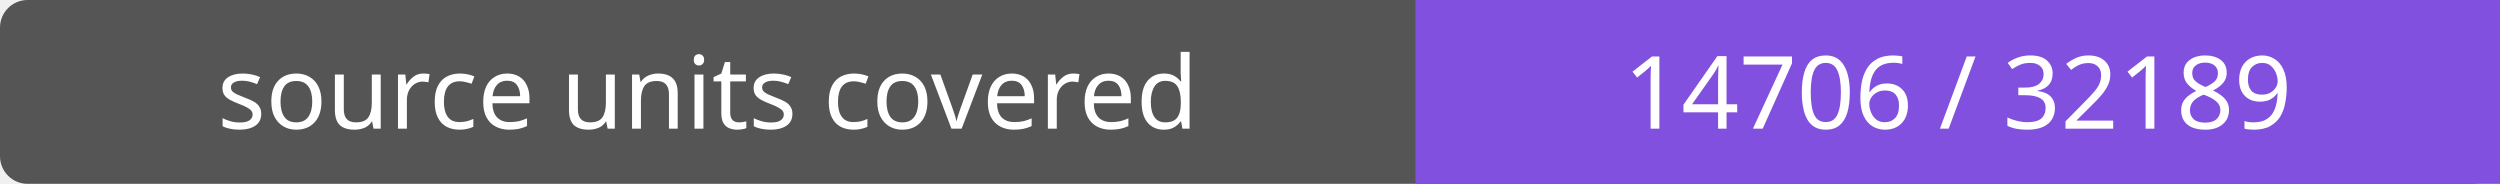
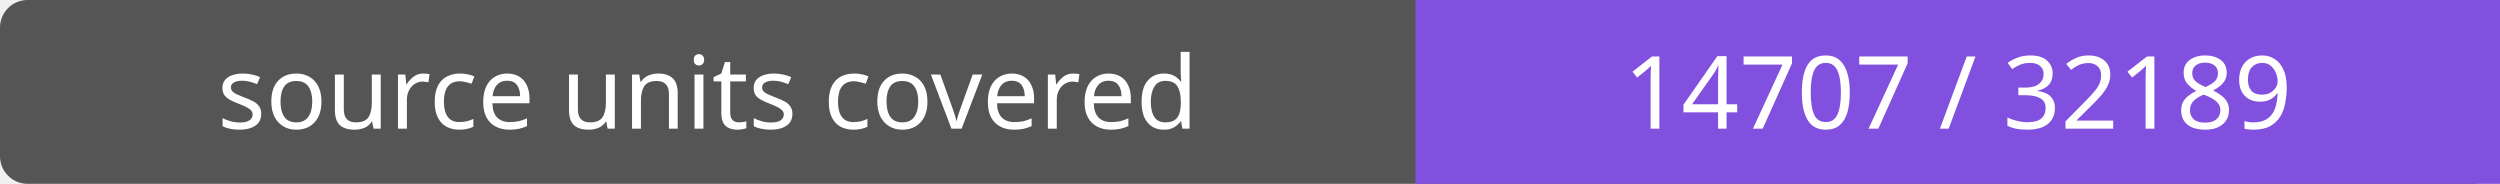
- <svg xmlns="http://www.w3.org/2000/svg" width="272" height="20" role="img" aria-label="source units covered: 14706 / 32189">
+ <svg xmlns="http://www.w3.org/2000/svg" width="272" height="20" role="img" aria-label="source units covered: 14707 / 32189">
  <rect width="272" height="20" rx="3" fill="#555" />
  <path fill="#8250df" d="M154 0h118v20H154z" />
  <g fill="#fff" text-anchor="middle" font-family="Verdana,sans-serif" font-size="11">
    <text x="77.0" y="14">source units covered</text>
-     <text x="213.0" y="14">14706 / 32189</text>
+     <text x="213.0" y="14">14707 / 32189</text>
  </g>
</svg>
